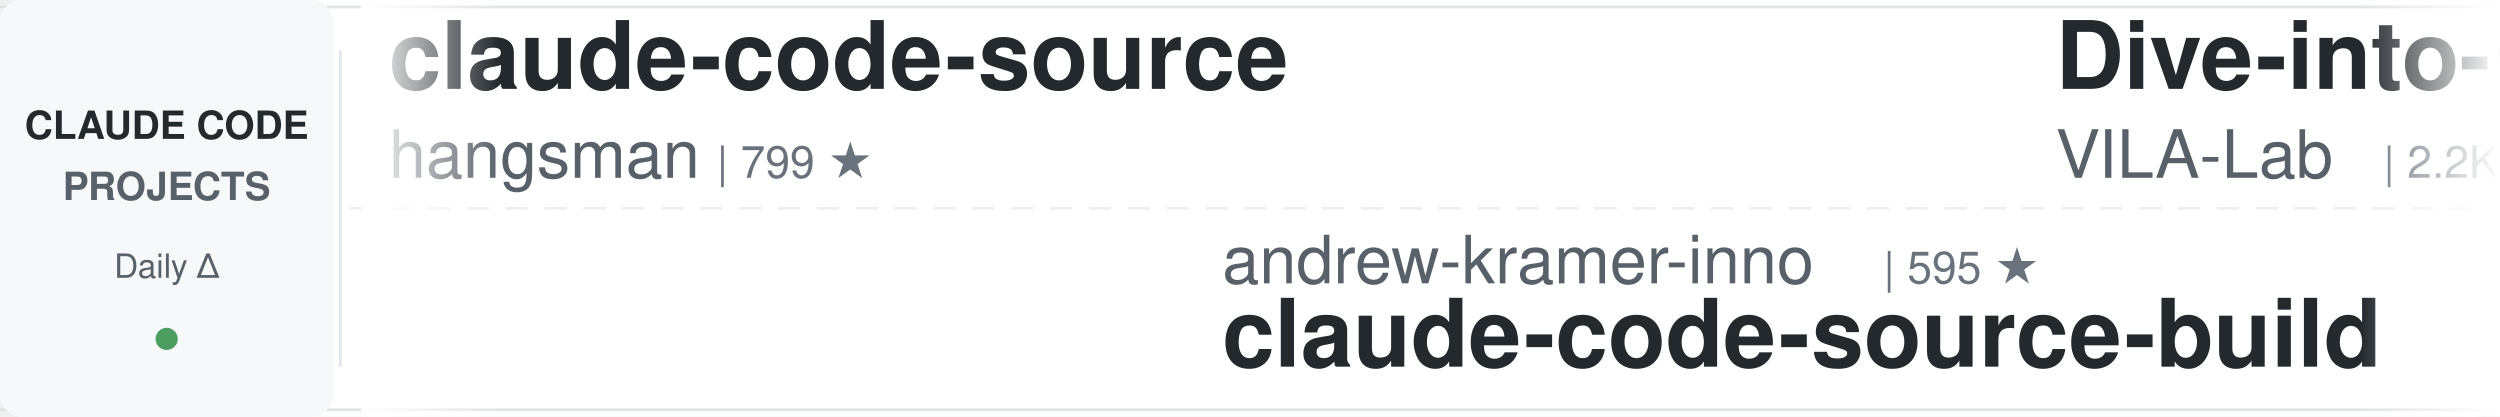
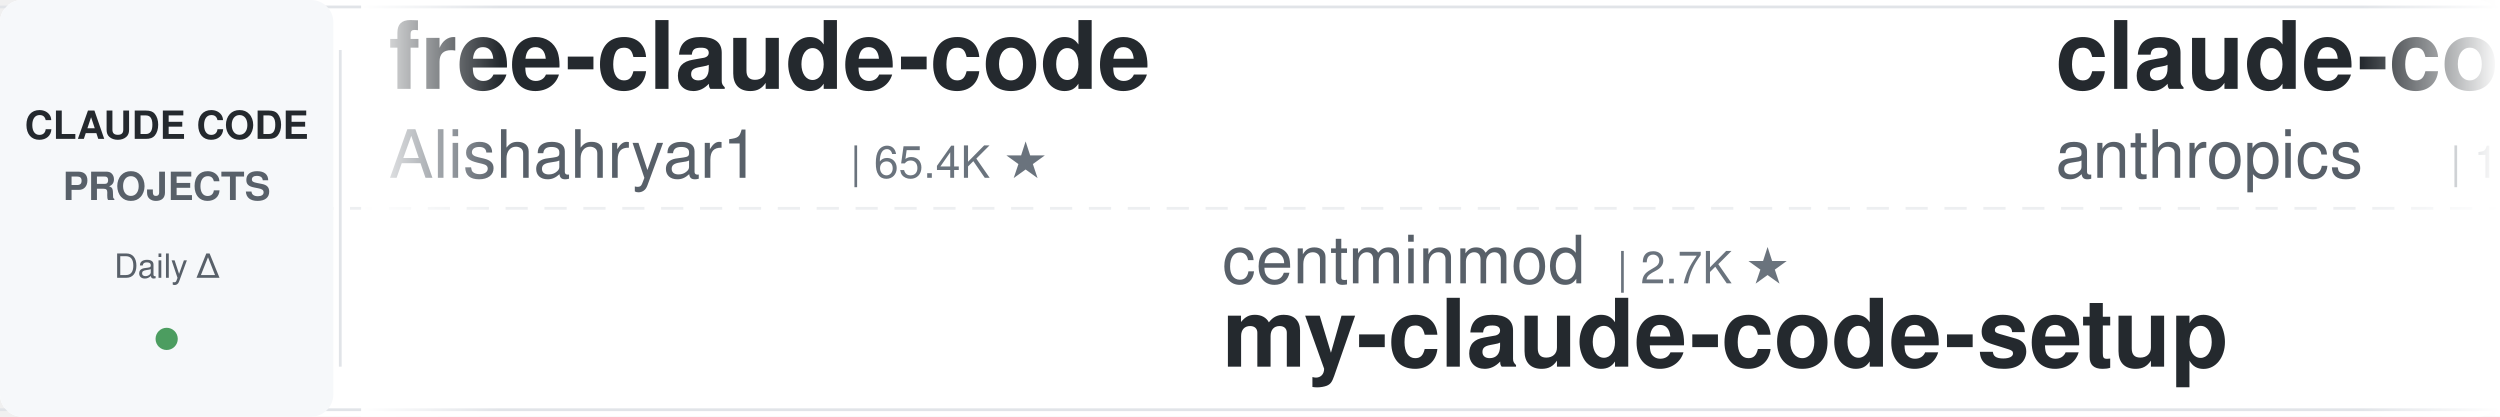
<svg xmlns="http://www.w3.org/2000/svg" width="900" height="150">
  <defs>
    <linearGradient id="leftFade" x1="0%" y1="0%" x2="100%" y2="0%">
      <stop offset="0%" style="stop-color:#ffffff;stop-opacity:1" />
      <stop offset="100%" style="stop-color:#ffffff;stop-opacity:0" />
    </linearGradient>
    <linearGradient id="rightFade" x1="0%" y1="0%" x2="100%" y2="0%">
      <stop offset="0%" style="stop-color:#ffffff;stop-opacity:0" />
      <stop offset="100%" style="stop-color:#ffffff;stop-opacity:1" />
    </linearGradient>
  </defs>
  <rect width="900" height="150" fill="#ffffff" rx="8" />
  <rect x="0" y="2" width="900" height="1" fill="#e1e4e8" />
  <rect x="0" y="147" width="900" height="1" fill="#e1e4e8" />
  <line x1="0" y1="75" x2="900" y2="75" stroke="#e1e4e8" stroke-width="1" stroke-dasharray="8 6" opacity="0.6" />
  <rect x="0" y="0" width="120" height="150" fill="#f6f8fa" rx="8" />
  <text x="60" y="50" font-family="-apple-system, BlinkMacSystemFont, 'Segoe UI', Helvetica, Arial, sans-serif" font-size="14" font-weight="600" fill="#24292e" text-anchor="middle">CLAUDE CODE</text>
  <text x="60" y="72" font-family="-apple-system, BlinkMacSystemFont, 'Segoe UI', Helvetica, Arial, sans-serif" font-size="14" font-weight="600" fill="#586069" text-anchor="middle">PROJECTS</text>
  <text x="60" y="100" font-family="-apple-system, BlinkMacSystemFont, 'Segoe UI', Helvetica, Arial, sans-serif" font-size="12" font-weight="500" fill="#586069" text-anchor="middle">Daily Δ</text>
  <circle cx="60" cy="122" r="4" fill="#22863a" opacity="0.8" />
  <rect x="122" y="18" width="1" height="114" fill="#e1e4e8" />
  <clipPath id="tickerClip">
    <rect x="130" y="0" width="770" height="150" />
  </clipPath>
  <g clip-path="url(#tickerClip)">
    <g id="tickerItems">
      <animateTransform attributeName="transform" attributeType="XML" type="translate" from="0 0" to="-3000 0" dur="54s" repeatCount="indefinite" />
      <g transform="translate(0, 0)">
-         <text x="140" y="32" font-family="-apple-system, BlinkMacSystemFont, 'Segoe UI', Helvetica, Arial, sans-serif" font-size="34" font-weight="600" fill="#24292e">claude-code-source</text>
-         <text x="140" y="64" font-family="-apple-system, BlinkMacSystemFont, 'Segoe UI', Helvetica, Arial, sans-serif" font-size="24" font-weight="400" fill="#586069">hangsman</text>
-         <text x="258" y="64" font-family="-apple-system, BlinkMacSystemFont, 'Segoe UI', Helvetica, Arial, sans-serif" font-size="16" font-weight="500" fill="#6a737d">| 799 ★</text>
+         <text x="140" y="32" font-family="-apple-system, BlinkMacSystemFont, 'Segoe UI', Helvetica, Arial, sans-serif" font-size="34" font-weight="600" fill="#24292e">free-claude-code</text>
+         <text x="140" y="64" font-family="-apple-system, BlinkMacSystemFont, 'Segoe UI', Helvetica, Arial, sans-serif" font-size="24" font-weight="400" fill="#586069">Alishahryar1</text>
+         <text x="306" y="64" font-family="-apple-system, BlinkMacSystemFont, 'Segoe UI', Helvetica, Arial, sans-serif" font-size="16" font-weight="500" fill="#6a737d">| 65.4K ★</text>
      </g>
      <g transform="translate(300, 0)">
-         <text x="140" y="102" font-family="-apple-system, BlinkMacSystemFont, 'Segoe UI', Helvetica, Arial, sans-serif" font-size="24" font-weight="400" fill="#586069">andrew-kramer-inno</text>
-         <text x="378" y="102" font-family="-apple-system, BlinkMacSystemFont, 'Segoe UI', Helvetica, Arial, sans-serif" font-size="16" font-weight="500" fill="#6a737d">| 595 ★</text>
-         <text x="140" y="132" font-family="-apple-system, BlinkMacSystemFont, 'Segoe UI', Helvetica, Arial, sans-serif" font-size="34" font-weight="600" fill="#24292e">claude-code-source-build</text>
+         <text x="140" y="102" font-family="-apple-system, BlinkMacSystemFont, 'Segoe UI', Helvetica, Arial, sans-serif" font-size="24" font-weight="400" fill="#586069">centminmod</text>
+         <text x="282" y="102" font-family="-apple-system, BlinkMacSystemFont, 'Segoe UI', Helvetica, Arial, sans-serif" font-size="16" font-weight="500" fill="#6a737d">| 2.7K ★</text>
+         <text x="140" y="132" font-family="-apple-system, BlinkMacSystemFont, 'Segoe UI', Helvetica, Arial, sans-serif" font-size="34" font-weight="600" fill="#24292e">my-claude-code-setup</text>
      </g>
      <g transform="translate(600, 0)">
-         <text x="140" y="32" font-family="-apple-system, BlinkMacSystemFont, 'Segoe UI', Helvetica, Arial, sans-serif" font-size="34" font-weight="600" fill="#24292e">Dive-into-Claude-Code</text>
-         <text x="140" y="64" font-family="-apple-system, BlinkMacSystemFont, 'Segoe UI', Helvetica, Arial, sans-serif" font-size="24" font-weight="400" fill="#586069">VILA-Lab</text>
-         <text x="258" y="64" font-family="-apple-system, BlinkMacSystemFont, 'Segoe UI', Helvetica, Arial, sans-serif" font-size="16" font-weight="500" fill="#6a737d">| 2.2K ★</text>
+         <text x="140" y="32" font-family="-apple-system, BlinkMacSystemFont, 'Segoe UI', Helvetica, Arial, sans-serif" font-size="34" font-weight="600" fill="#24292e">claude-code-base-action</text>
+         <text x="140" y="64" font-family="-apple-system, BlinkMacSystemFont, 'Segoe UI', Helvetica, Arial, sans-serif" font-size="24" font-weight="400" fill="#586069">anthropics</text>
+         <text x="282" y="64" font-family="-apple-system, BlinkMacSystemFont, 'Segoe UI', Helvetica, Arial, sans-serif" font-size="16" font-weight="500" fill="#6a737d">| 1.0K ★</text>
      </g>
      <g transform="translate(900, 0)">
-         <text x="140" y="102" font-family="-apple-system, BlinkMacSystemFont, 'Segoe UI', Helvetica, Arial, sans-serif" font-size="24" font-weight="400" fill="#586069">repowise-dev</text>
-         <text x="306" y="102" font-family="-apple-system, BlinkMacSystemFont, 'Segoe UI', Helvetica, Arial, sans-serif" font-size="16" font-weight="500" fill="#6a737d">| 1.2K ★</text>
-         <text x="140" y="132" font-family="-apple-system, BlinkMacSystemFont, 'Segoe UI', Helvetica, Arial, sans-serif" font-size="34" font-weight="600" fill="#24292e">claude-code-prompts</text>
+         <text x="140" y="102" font-family="-apple-system, BlinkMacSystemFont, 'Segoe UI', Helvetica, Arial, sans-serif" font-size="24" font-weight="400" fill="#586069">pedrohcgs</text>
+         <text x="270" y="102" font-family="-apple-system, BlinkMacSystemFont, 'Segoe UI', Helvetica, Arial, sans-serif" font-size="16" font-weight="500" fill="#6a737d">| 1.7K ★</text>
+         <text x="140" y="132" font-family="-apple-system, BlinkMacSystemFont, 'Segoe UI', Helvetica, Arial, sans-serif" font-size="34" font-weight="600" fill="#24292e">claude-code-my-workflow</text>
      </g>
      <g transform="translate(1200, 0)">
-         <text x="140" y="32" font-family="-apple-system, BlinkMacSystemFont, 'Segoe UI', Helvetica, Arial, sans-serif" font-size="34" font-weight="600" fill="#24292e">claude-code-hooks-master...</text>
-         <text x="140" y="64" font-family="-apple-system, BlinkMacSystemFont, 'Segoe UI', Helvetica, Arial, sans-serif" font-size="24" font-weight="400" fill="#586069">disler</text>
-         <text x="234" y="64" font-family="-apple-system, BlinkMacSystemFont, 'Segoe UI', Helvetica, Arial, sans-serif" font-size="16" font-weight="500" fill="#6a737d">| 4.0K ★</text>
+         <text x="140" y="32" font-family="-apple-system, BlinkMacSystemFont, 'Segoe UI', Helvetica, Arial, sans-serif" font-size="34" font-weight="600" fill="#24292e">claude-code-best-practic...</text>
+         <text x="140" y="64" font-family="-apple-system, BlinkMacSystemFont, 'Segoe UI', Helvetica, Arial, sans-serif" font-size="24" font-weight="400" fill="#586069">shanraisshan</text>
+         <text x="306" y="64" font-family="-apple-system, BlinkMacSystemFont, 'Segoe UI', Helvetica, Arial, sans-serif" font-size="16" font-weight="500" fill="#6a737d">| 68.4K ★</text>
      </g>
      <g transform="translate(1500, 0)">
-         <text x="140" y="102" font-family="-apple-system, BlinkMacSystemFont, 'Segoe UI', Helvetica, Arial, sans-serif" font-size="24" font-weight="400" fill="#586069">Pimzino</text>
-         <text x="246" y="102" font-family="-apple-system, BlinkMacSystemFont, 'Segoe UI', Helvetica, Arial, sans-serif" font-size="16" font-weight="500" fill="#6a737d">| 3.9K ★</text>
-         <text x="140" y="132" font-family="-apple-system, BlinkMacSystemFont, 'Segoe UI', Helvetica, Arial, sans-serif" font-size="34" font-weight="600" fill="#24292e">claude-code-spec-workflo...</text>
+         <text x="140" y="102" font-family="-apple-system, BlinkMacSystemFont, 'Segoe UI', Helvetica, Arial, sans-serif" font-size="24" font-weight="400" fill="#586069">ccplugins</text>
+         <text x="270" y="102" font-family="-apple-system, BlinkMacSystemFont, 'Segoe UI', Helvetica, Arial, sans-serif" font-size="16" font-weight="500" fill="#6a737d">| 990 ★</text>
+         <text x="140" y="132" font-family="-apple-system, BlinkMacSystemFont, 'Segoe UI', Helvetica, Arial, sans-serif" font-size="34" font-weight="600" fill="#24292e">awesome-claude-code-plug...</text>
      </g>
      <g transform="translate(1800, 0)">
-         <text x="140" y="32" font-family="-apple-system, BlinkMacSystemFont, 'Segoe UI', Helvetica, Arial, sans-serif" font-size="34" font-weight="600" fill="#24292e">Claude-Code-Source-Study</text>
-         <text x="140" y="64" font-family="-apple-system, BlinkMacSystemFont, 'Segoe UI', Helvetica, Arial, sans-serif" font-size="24" font-weight="400" fill="#586069">luyao618</text>
-         <text x="258" y="64" font-family="-apple-system, BlinkMacSystemFont, 'Segoe UI', Helvetica, Arial, sans-serif" font-size="16" font-weight="500" fill="#6a737d">| 1.7K ★</text>
+         <text x="140" y="32" font-family="-apple-system, BlinkMacSystemFont, 'Segoe UI', Helvetica, Arial, sans-serif" font-size="34" font-weight="600" fill="#24292e">claude-code-guide</text>
+         <text x="140" y="64" font-family="-apple-system, BlinkMacSystemFont, 'Segoe UI', Helvetica, Arial, sans-serif" font-size="24" font-weight="400" fill="#586069">Cranot</text>
+         <text x="234" y="64" font-family="-apple-system, BlinkMacSystemFont, 'Segoe UI', Helvetica, Arial, sans-serif" font-size="16" font-weight="500" fill="#6a737d">| 2.9K ★</text>
      </g>
      <g transform="translate(2100, 0)">
-         <text x="140" y="102" font-family="-apple-system, BlinkMacSystemFont, 'Segoe UI', Helvetica, Arial, sans-serif" font-size="24" font-weight="400" fill="#586069">VoltAgent</text>
-         <text x="270" y="102" font-family="-apple-system, BlinkMacSystemFont, 'Segoe UI', Helvetica, Arial, sans-serif" font-size="16" font-weight="500" fill="#6a737d">| 26.2K ★</text>
-         <text x="140" y="132" font-family="-apple-system, BlinkMacSystemFont, 'Segoe UI', Helvetica, Arial, sans-serif" font-size="34" font-weight="600" fill="#24292e">awesome-claude-code-suba...</text>
+         <text x="140" y="102" font-family="-apple-system, BlinkMacSystemFont, 'Segoe UI', Helvetica, Arial, sans-serif" font-size="24" font-weight="400" fill="#586069">Maciek-roboblog</text>
+         <text x="342" y="102" font-family="-apple-system, BlinkMacSystemFont, 'Segoe UI', Helvetica, Arial, sans-serif" font-size="16" font-weight="500" fill="#6a737d">| 8.8K ★</text>
+         <text x="140" y="132" font-family="-apple-system, BlinkMacSystemFont, 'Segoe UI', Helvetica, Arial, sans-serif" font-size="34" font-weight="600" fill="#24292e">Claude-Code-Usage-Monito...</text>
      </g>
      <g transform="translate(2400, 0)">
-         <text x="140" y="32" font-family="-apple-system, BlinkMacSystemFont, 'Segoe UI', Helvetica, Arial, sans-serif" font-size="34" font-weight="600" fill="#24292e">Open-ClaudeCode</text>
-         <text x="140" y="64" font-family="-apple-system, BlinkMacSystemFont, 'Segoe UI', Helvetica, Arial, sans-serif" font-size="24" font-weight="400" fill="#586069">LING71671</text>
-         <text x="270" y="64" font-family="-apple-system, BlinkMacSystemFont, 'Segoe UI', Helvetica, Arial, sans-serif" font-size="16" font-weight="500" fill="#6a737d">| 974 ★</text>
+         <text x="140" y="32" font-family="-apple-system, BlinkMacSystemFont, 'Segoe UI', Helvetica, Arial, sans-serif" font-size="34" font-weight="600" fill="#24292e">claude-code-workflows</text>
+         <text x="140" y="64" font-family="-apple-system, BlinkMacSystemFont, 'Segoe UI', Helvetica, Arial, sans-serif" font-size="24" font-weight="400" fill="#586069">OneRedOak</text>
+         <text x="270" y="64" font-family="-apple-system, BlinkMacSystemFont, 'Segoe UI', Helvetica, Arial, sans-serif" font-size="16" font-weight="500" fill="#6a737d">| 3.9K ★</text>
      </g>
      <g transform="translate(2700, 0)">
-         <text x="140" y="102" font-family="-apple-system, BlinkMacSystemFont, 'Segoe UI', Helvetica, Arial, sans-serif" font-size="24" font-weight="400" fill="#586069">davila7</text>
-         <text x="246" y="102" font-family="-apple-system, BlinkMacSystemFont, 'Segoe UI', Helvetica, Arial, sans-serif" font-size="16" font-weight="500" fill="#6a737d">| 33.0K ★</text>
-         <text x="140" y="132" font-family="-apple-system, BlinkMacSystemFont, 'Segoe UI', Helvetica, Arial, sans-serif" font-size="34" font-weight="600" fill="#24292e">claude-code-templates</text>
+         <text x="140" y="102" font-family="-apple-system, BlinkMacSystemFont, 'Segoe UI', Helvetica, Arial, sans-serif" font-size="24" font-weight="400" fill="#586069">ykdojo</text>
+         <text x="234" y="102" font-family="-apple-system, BlinkMacSystemFont, 'Segoe UI', Helvetica, Arial, sans-serif" font-size="16" font-weight="500" fill="#6a737d">| 10.3K ★</text>
+         <text x="140" y="132" font-family="-apple-system, BlinkMacSystemFont, 'Segoe UI', Helvetica, Arial, sans-serif" font-size="34" font-weight="600" fill="#24292e">claude-code-tips</text>
      </g>
      <g transform="translate(3000, 0)">
-         <text x="140" y="32" font-family="-apple-system, BlinkMacSystemFont, 'Segoe UI', Helvetica, Arial, sans-serif" font-size="34" font-weight="600" fill="#24292e">claude-code-source</text>
-         <text x="140" y="64" font-family="-apple-system, BlinkMacSystemFont, 'Segoe UI', Helvetica, Arial, sans-serif" font-size="24" font-weight="400" fill="#586069">hangsman</text>
-         <text x="258" y="64" font-family="-apple-system, BlinkMacSystemFont, 'Segoe UI', Helvetica, Arial, sans-serif" font-size="16" font-weight="500" fill="#6a737d">| 799 ★</text>
+         <text x="140" y="32" font-family="-apple-system, BlinkMacSystemFont, 'Segoe UI', Helvetica, Arial, sans-serif" font-size="34" font-weight="600" fill="#24292e">free-claude-code</text>
+         <text x="140" y="64" font-family="-apple-system, BlinkMacSystemFont, 'Segoe UI', Helvetica, Arial, sans-serif" font-size="24" font-weight="400" fill="#586069">Alishahryar1</text>
+         <text x="306" y="64" font-family="-apple-system, BlinkMacSystemFont, 'Segoe UI', Helvetica, Arial, sans-serif" font-size="16" font-weight="500" fill="#6a737d">| 65.4K ★</text>
      </g>
      <g transform="translate(3300, 0)">
-         <text x="140" y="102" font-family="-apple-system, BlinkMacSystemFont, 'Segoe UI', Helvetica, Arial, sans-serif" font-size="24" font-weight="400" fill="#586069">andrew-kramer-inno</text>
-         <text x="378" y="102" font-family="-apple-system, BlinkMacSystemFont, 'Segoe UI', Helvetica, Arial, sans-serif" font-size="16" font-weight="500" fill="#6a737d">| 595 ★</text>
-         <text x="140" y="132" font-family="-apple-system, BlinkMacSystemFont, 'Segoe UI', Helvetica, Arial, sans-serif" font-size="34" font-weight="600" fill="#24292e">claude-code-source-build</text>
+         <text x="140" y="102" font-family="-apple-system, BlinkMacSystemFont, 'Segoe UI', Helvetica, Arial, sans-serif" font-size="24" font-weight="400" fill="#586069">centminmod</text>
+         <text x="282" y="102" font-family="-apple-system, BlinkMacSystemFont, 'Segoe UI', Helvetica, Arial, sans-serif" font-size="16" font-weight="500" fill="#6a737d">| 2.7K ★</text>
+         <text x="140" y="132" font-family="-apple-system, BlinkMacSystemFont, 'Segoe UI', Helvetica, Arial, sans-serif" font-size="34" font-weight="600" fill="#24292e">my-claude-code-setup</text>
      </g>
      <g transform="translate(3600, 0)">
-         <text x="140" y="32" font-family="-apple-system, BlinkMacSystemFont, 'Segoe UI', Helvetica, Arial, sans-serif" font-size="34" font-weight="600" fill="#24292e">Dive-into-Claude-Code</text>
-         <text x="140" y="64" font-family="-apple-system, BlinkMacSystemFont, 'Segoe UI', Helvetica, Arial, sans-serif" font-size="24" font-weight="400" fill="#586069">VILA-Lab</text>
-         <text x="258" y="64" font-family="-apple-system, BlinkMacSystemFont, 'Segoe UI', Helvetica, Arial, sans-serif" font-size="16" font-weight="500" fill="#6a737d">| 2.2K ★</text>
+         <text x="140" y="32" font-family="-apple-system, BlinkMacSystemFont, 'Segoe UI', Helvetica, Arial, sans-serif" font-size="34" font-weight="600" fill="#24292e">claude-code-base-action</text>
+         <text x="140" y="64" font-family="-apple-system, BlinkMacSystemFont, 'Segoe UI', Helvetica, Arial, sans-serif" font-size="24" font-weight="400" fill="#586069">anthropics</text>
+         <text x="282" y="64" font-family="-apple-system, BlinkMacSystemFont, 'Segoe UI', Helvetica, Arial, sans-serif" font-size="16" font-weight="500" fill="#6a737d">| 1.0K ★</text>
      </g>
      <g transform="translate(3900, 0)">
-         <text x="140" y="102" font-family="-apple-system, BlinkMacSystemFont, 'Segoe UI', Helvetica, Arial, sans-serif" font-size="24" font-weight="400" fill="#586069">repowise-dev</text>
-         <text x="306" y="102" font-family="-apple-system, BlinkMacSystemFont, 'Segoe UI', Helvetica, Arial, sans-serif" font-size="16" font-weight="500" fill="#6a737d">| 1.2K ★</text>
-         <text x="140" y="132" font-family="-apple-system, BlinkMacSystemFont, 'Segoe UI', Helvetica, Arial, sans-serif" font-size="34" font-weight="600" fill="#24292e">claude-code-prompts</text>
+         <text x="140" y="102" font-family="-apple-system, BlinkMacSystemFont, 'Segoe UI', Helvetica, Arial, sans-serif" font-size="24" font-weight="400" fill="#586069">pedrohcgs</text>
+         <text x="270" y="102" font-family="-apple-system, BlinkMacSystemFont, 'Segoe UI', Helvetica, Arial, sans-serif" font-size="16" font-weight="500" fill="#6a737d">| 1.7K ★</text>
+         <text x="140" y="132" font-family="-apple-system, BlinkMacSystemFont, 'Segoe UI', Helvetica, Arial, sans-serif" font-size="34" font-weight="600" fill="#24292e">claude-code-my-workflow</text>
      </g>
    </g>
  </g>
  <rect x="130" y="0" width="50" height="150" fill="url(#leftFade)" />
  <rect x="850" y="0" width="50" height="150" fill="url(#rightFade)" />
</svg>
